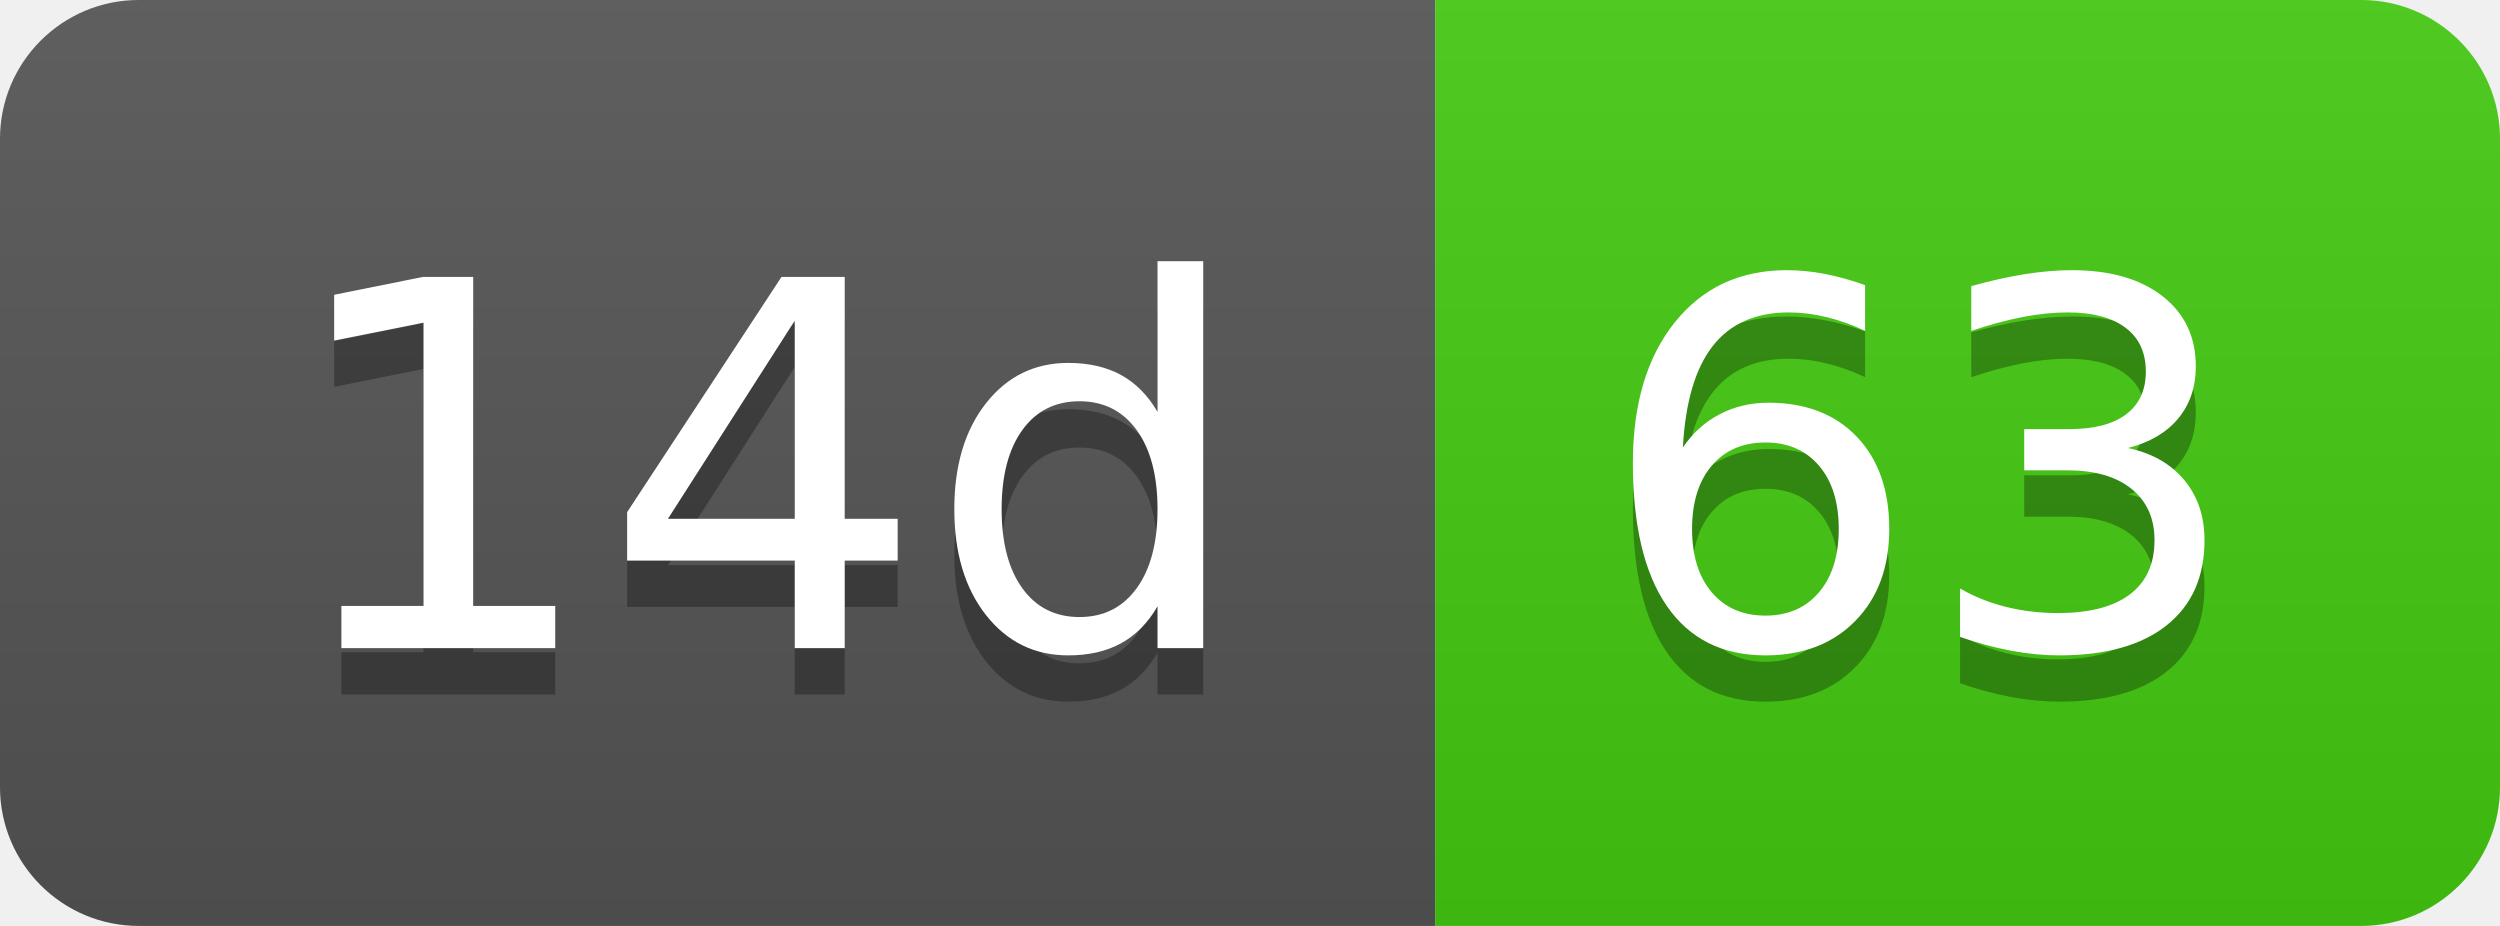
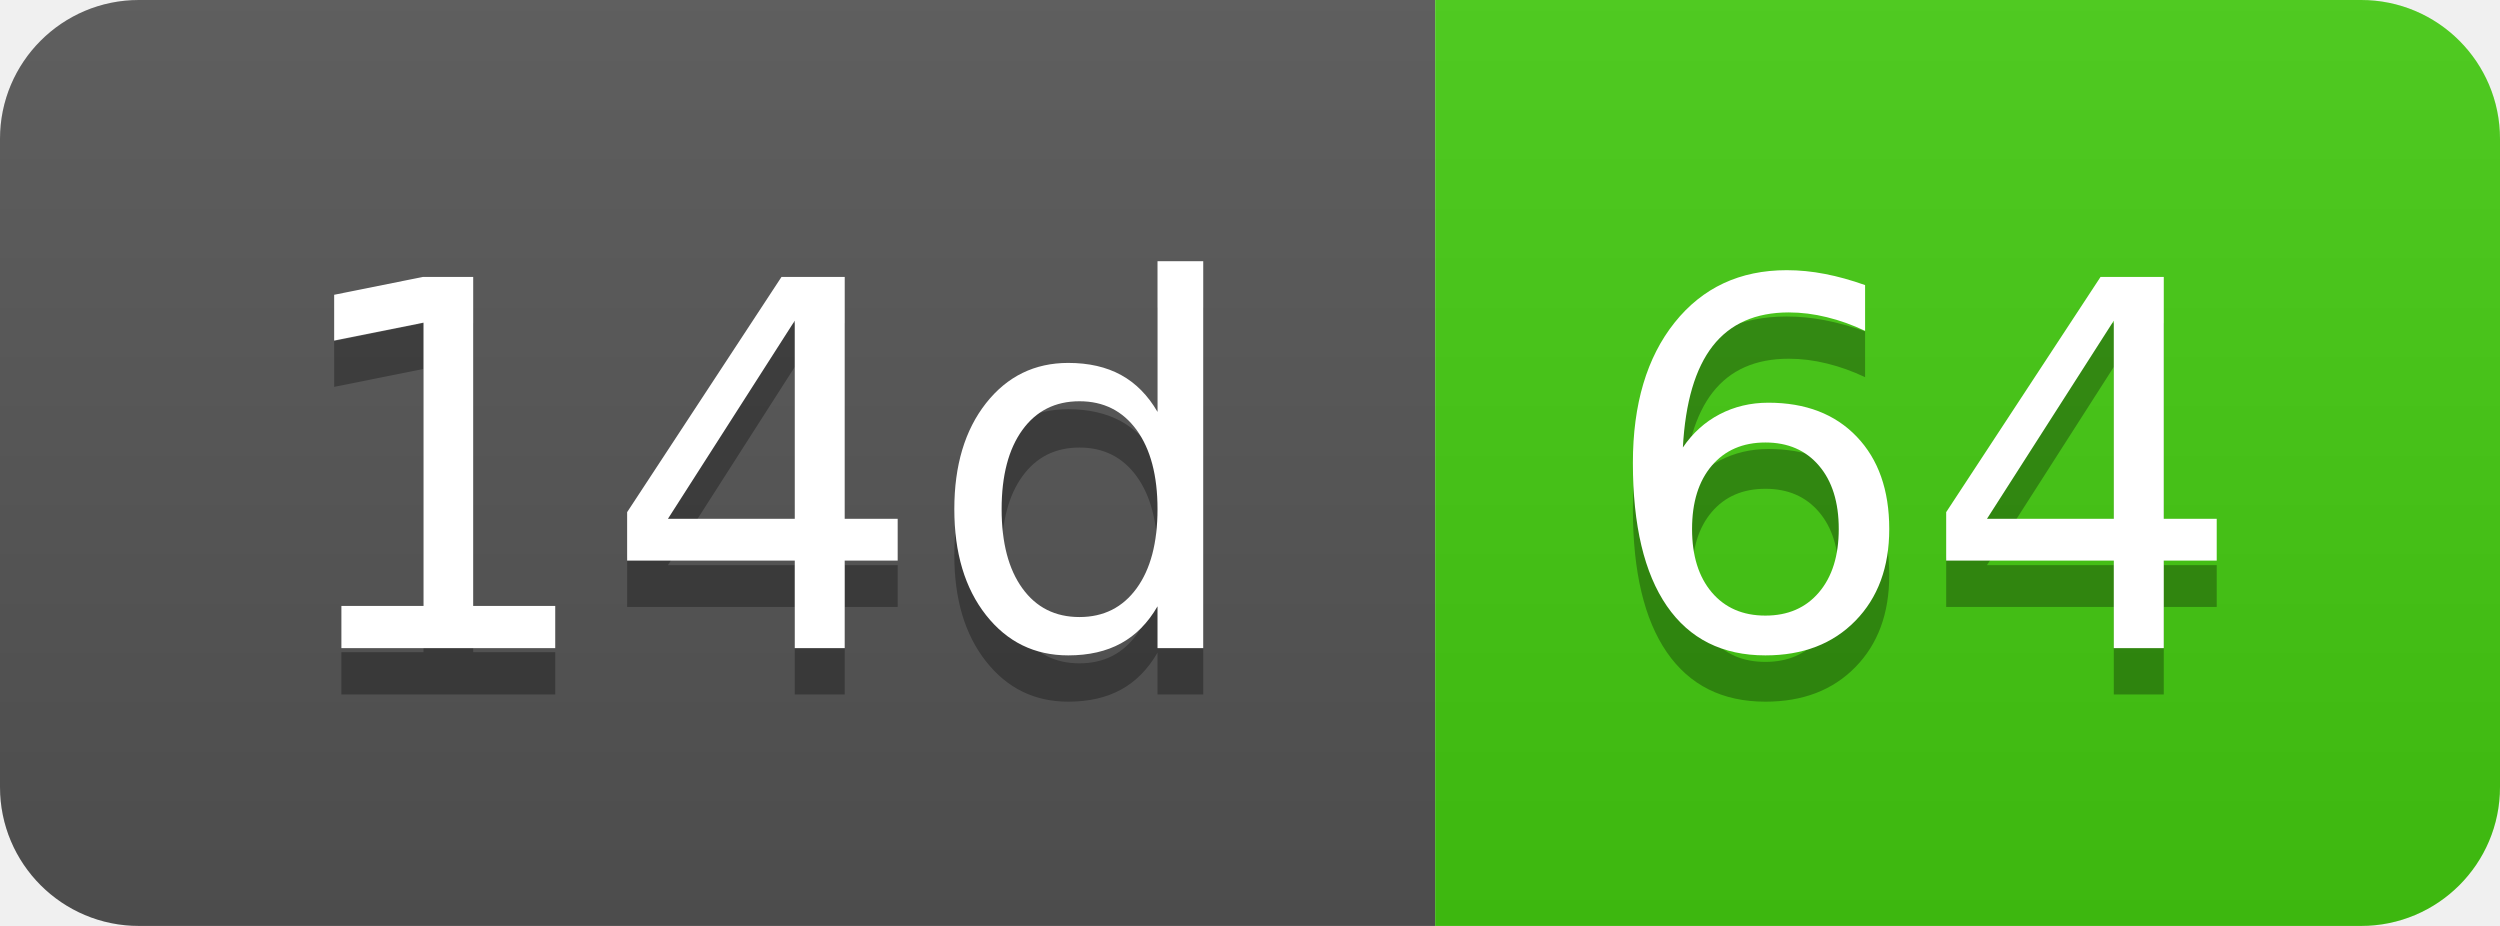
- <svg xmlns="http://www.w3.org/2000/svg" width="54" height="20" role="img" aria-label="14d: 63">
+ <svg xmlns="http://www.w3.org/2000/svg" width="54" height="20" role="img" aria-label="14d: 64">
  <linearGradient id="s" x2="0" y2="100%">
    <stop offset="0" stop-color="#bbb" stop-opacity=".1" />
    <stop offset="1" stop-opacity=".1" />
  </linearGradient>
  <clipPath id="r">
    <rect width="54" height="20" rx="3" fill="#fff" />
  </clipPath>
  <g clip-path="url(#r)">
    <rect width="31" height="20" fill="#555" />
    <rect x="31" width="23" height="20" fill="#4c1" />
    <rect width="54" height="20" fill="url(#s)" />
  </g>
  <g fill="#fff" text-anchor="middle" font-family="Verdana,Geneva,DejaVu Sans,sans-serif" text-rendering="geometricPrecision" font-size="110">
    <text aria-hidden="true" x="165" y="150" fill="#010101" fill-opacity=".3" transform="scale(.1)" textLength="210">14d</text>
    <text x="165" y="140" transform="scale(.1)" fill="#fff" textLength="210">14d</text>
-     <text aria-hidden="true" x="415" y="150" fill="#010101" fill-opacity=".3" transform="scale(.1)" textLength="130">63</text>
-     <text x="415" y="140" transform="scale(.1)" fill="#fff" textLength="130">63</text>
+     <text aria-hidden="true" x="415" y="150" fill="#010101" fill-opacity=".3" transform="scale(.1)" textLength="130">64</text>
+     <text x="415" y="140" transform="scale(.1)" fill="#fff" textLength="130">64</text>
  </g>
</svg>
